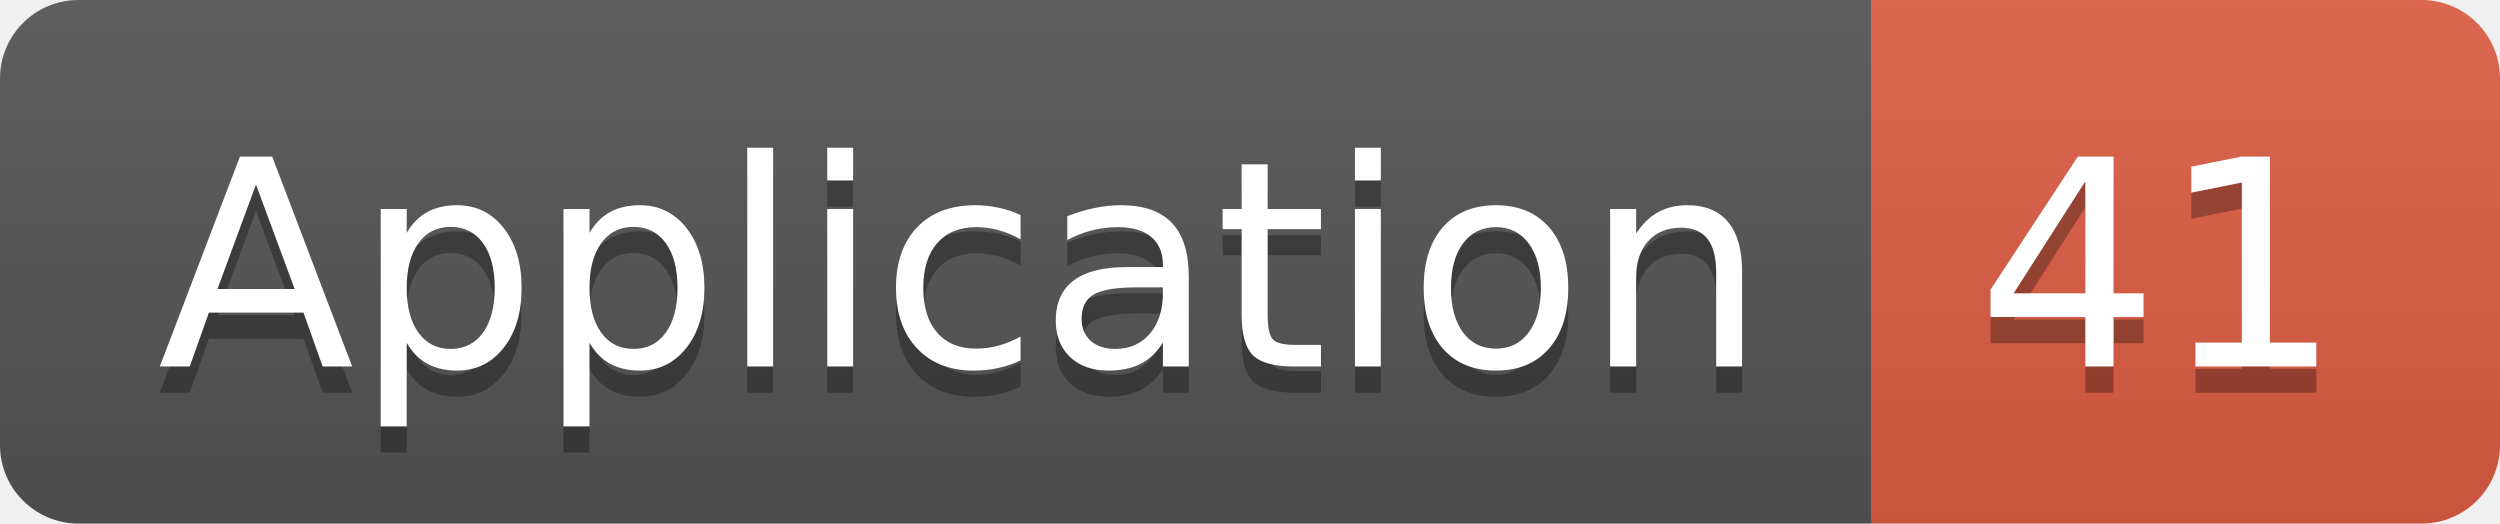
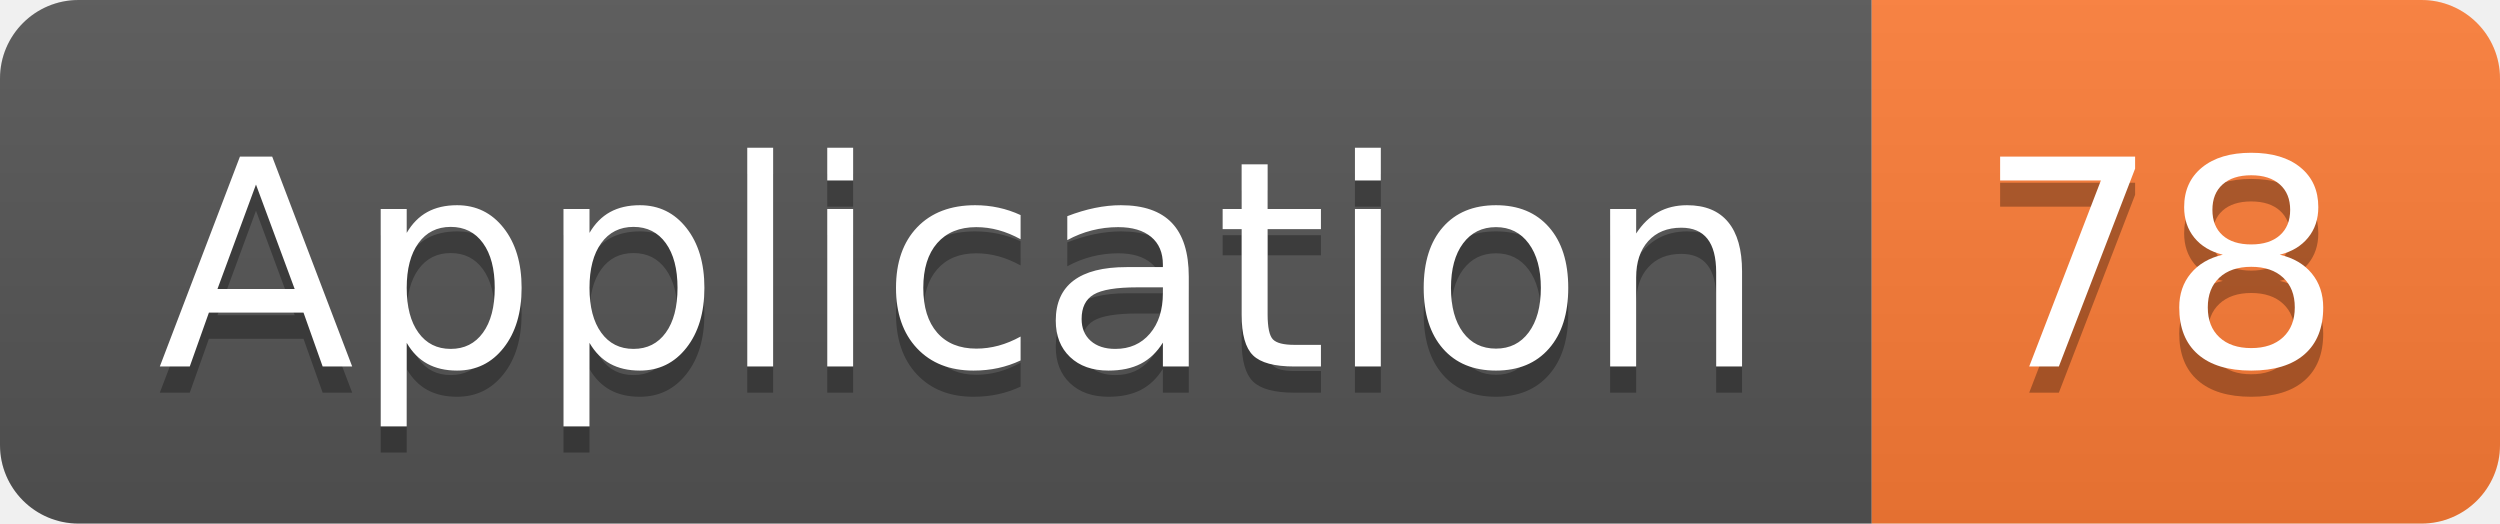
<svg xmlns="http://www.w3.org/2000/svg" width="95.5" height="20">
  <linearGradient id="smooth" x2="0" y2="100%">
    <stop offset="0" stop-color="#bbb" stop-opacity=".1" />
    <stop offset="1" stop-opacity=".1" />
  </linearGradient>
  <clipPath id="round">
    <rect width="95.5" height="20" rx="3" fill="#fff" />
  </clipPath>
  <g clip-path="url(#round)">
    <rect width="71.5" height="20" fill="#555" />
-     <rect x="71.5" width="24.0" height="20" fill="#e05d44" />
+     <rect x="71.5" width="24.0" height="20" fill="#fe7d37" />
    <rect width="95.5" height="20" fill="url(#smooth)" />
  </g>
  <g fill="#fff" text-anchor="middle" font-family="DejaVu Sans,Verdana,Geneva,sans-serif" font-size="110">
    <text x="367.5" y="150" fill="#010101" fill-opacity=".3" transform="scale(0.1)" textLength="615.0" lengthAdjust="spacing">Application</text>
    <text x="367.5" y="140" transform="scale(0.1)" textLength="615.0" lengthAdjust="spacing">Application</text>
-     <text x="825.0" y="150" fill="#010101" fill-opacity=".3" transform="scale(0.1)" textLength="140.0" lengthAdjust="spacing">41</text>
-     <text x="825.0" y="140" transform="scale(0.1)" textLength="140.0" lengthAdjust="spacing">41</text>
+     <text x="825.0" y="150" fill="#010101" fill-opacity=".3" transform="scale(0.1)" textLength="140.0" lengthAdjust="spacing">78</text>
+     <text x="825.0" y="140" transform="scale(0.1)" textLength="140.0" lengthAdjust="spacing">78</text>
  </g>
</svg>
